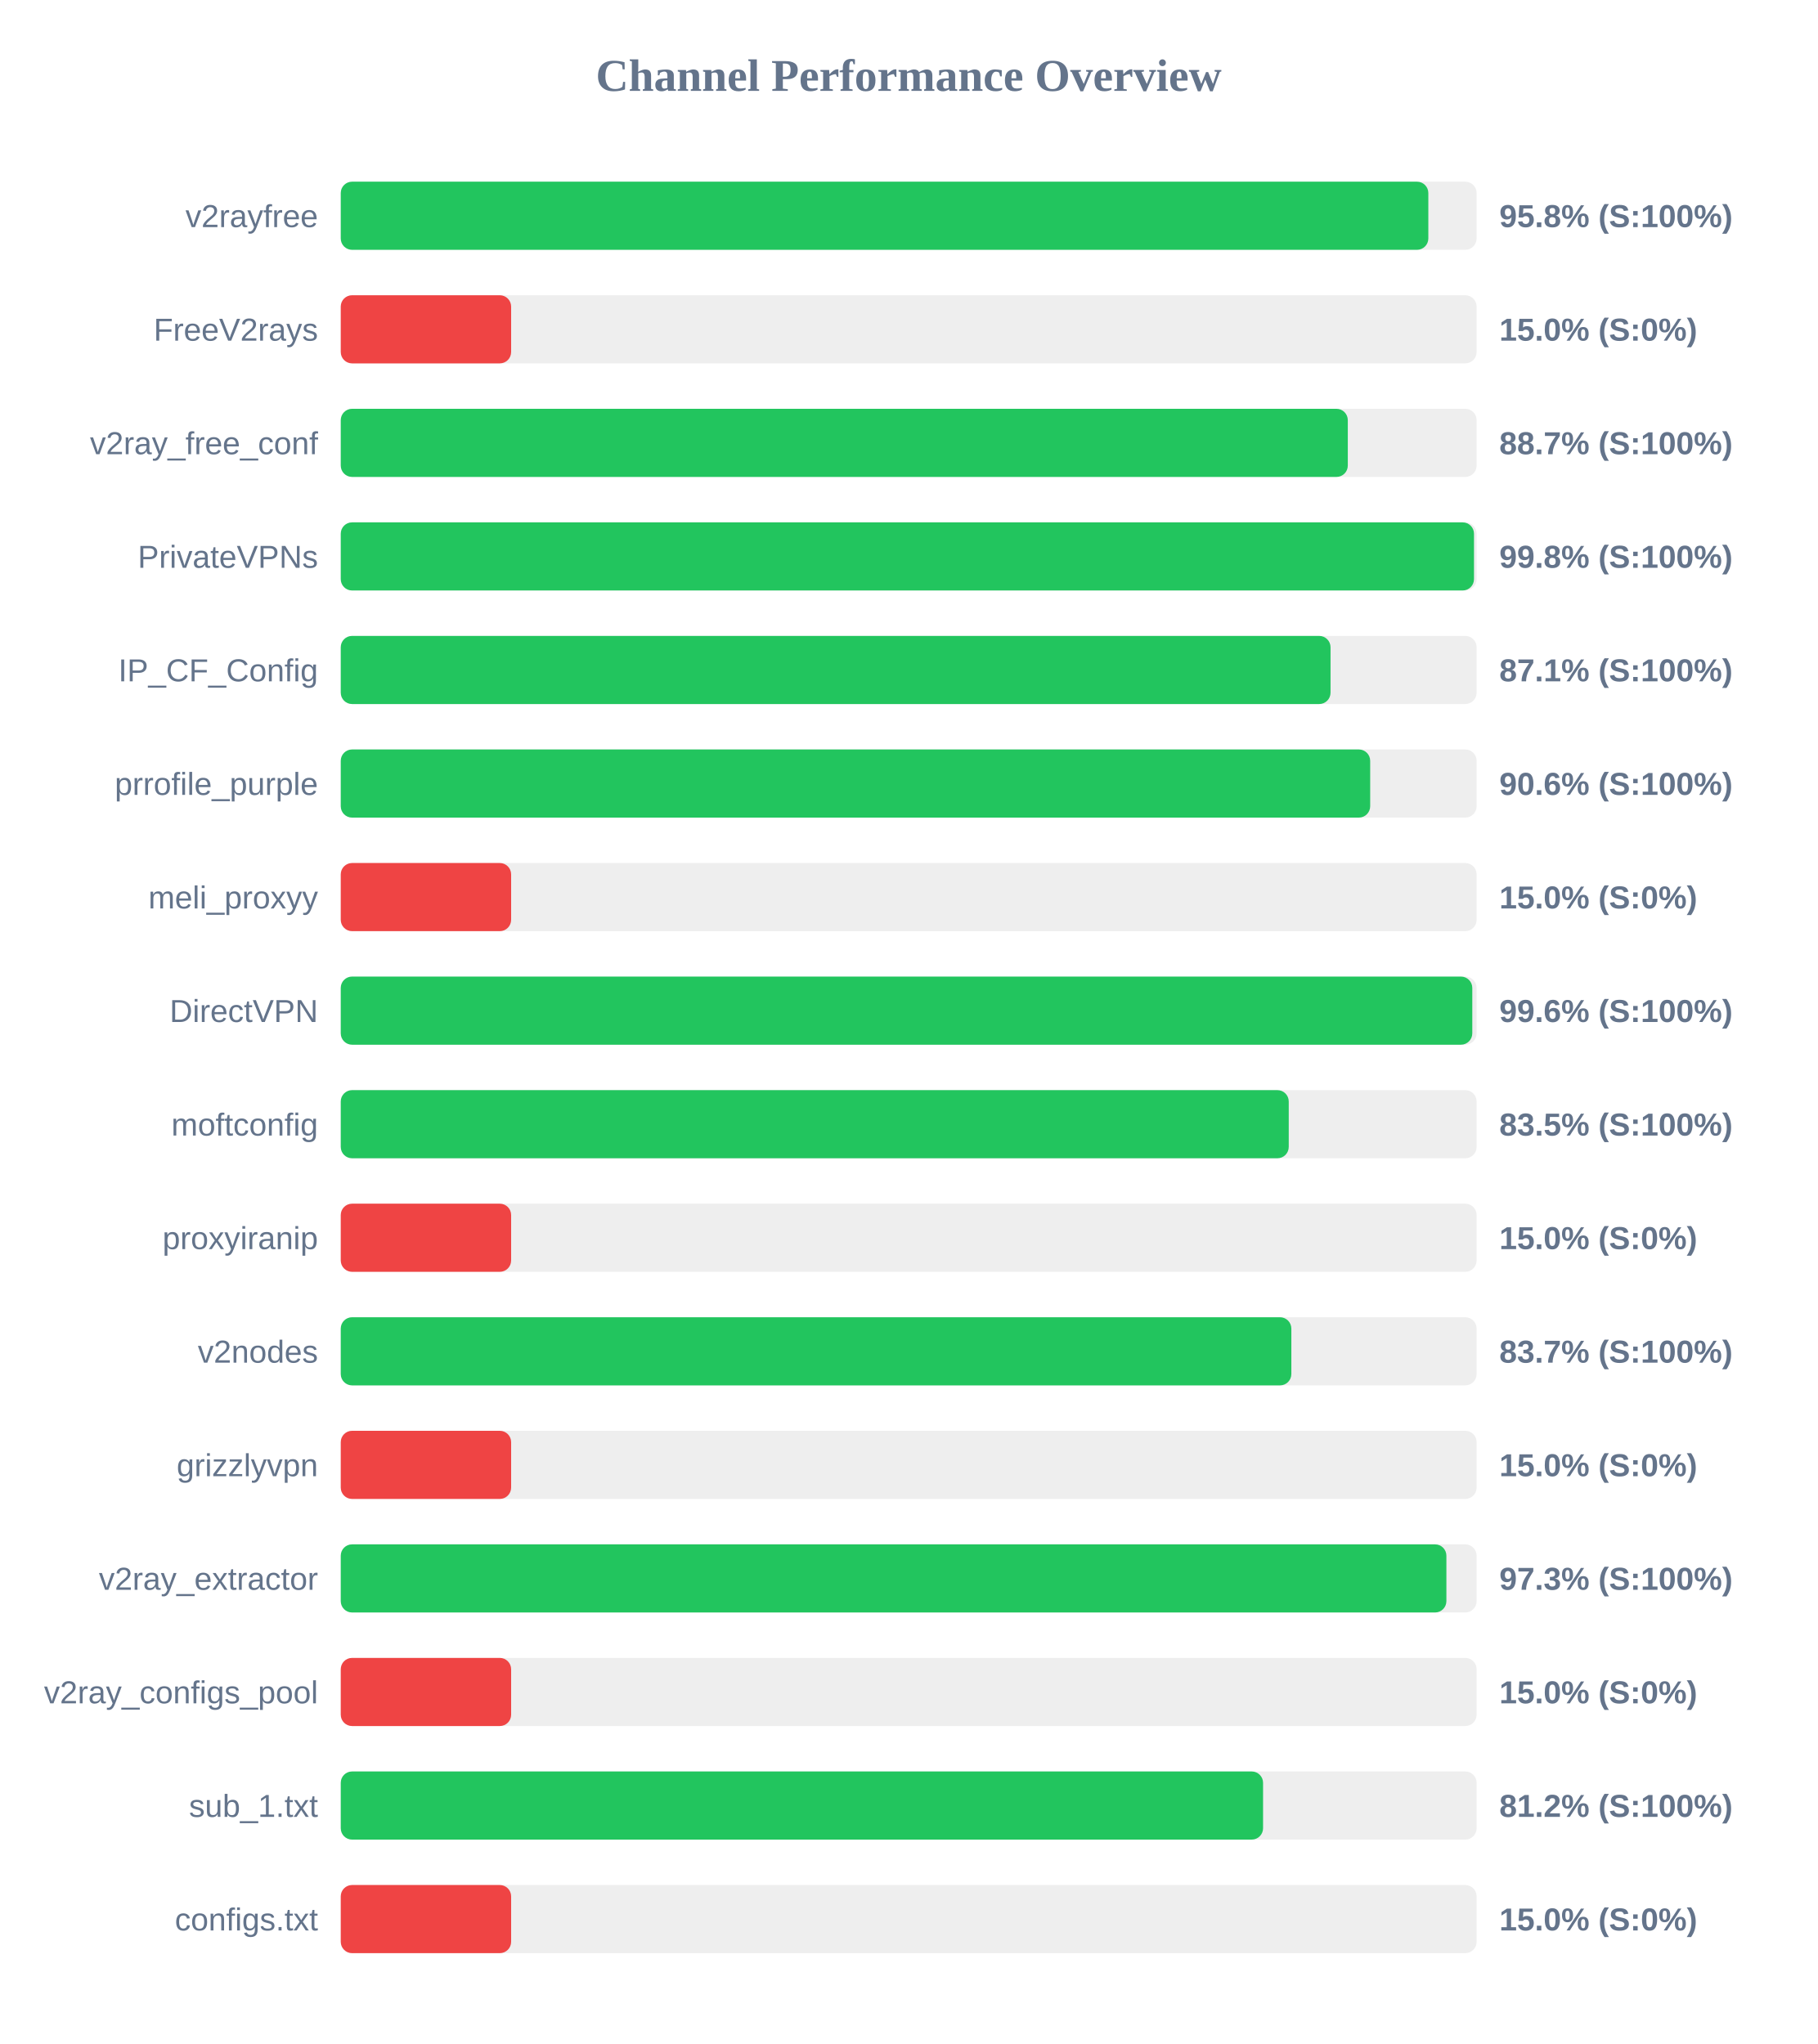
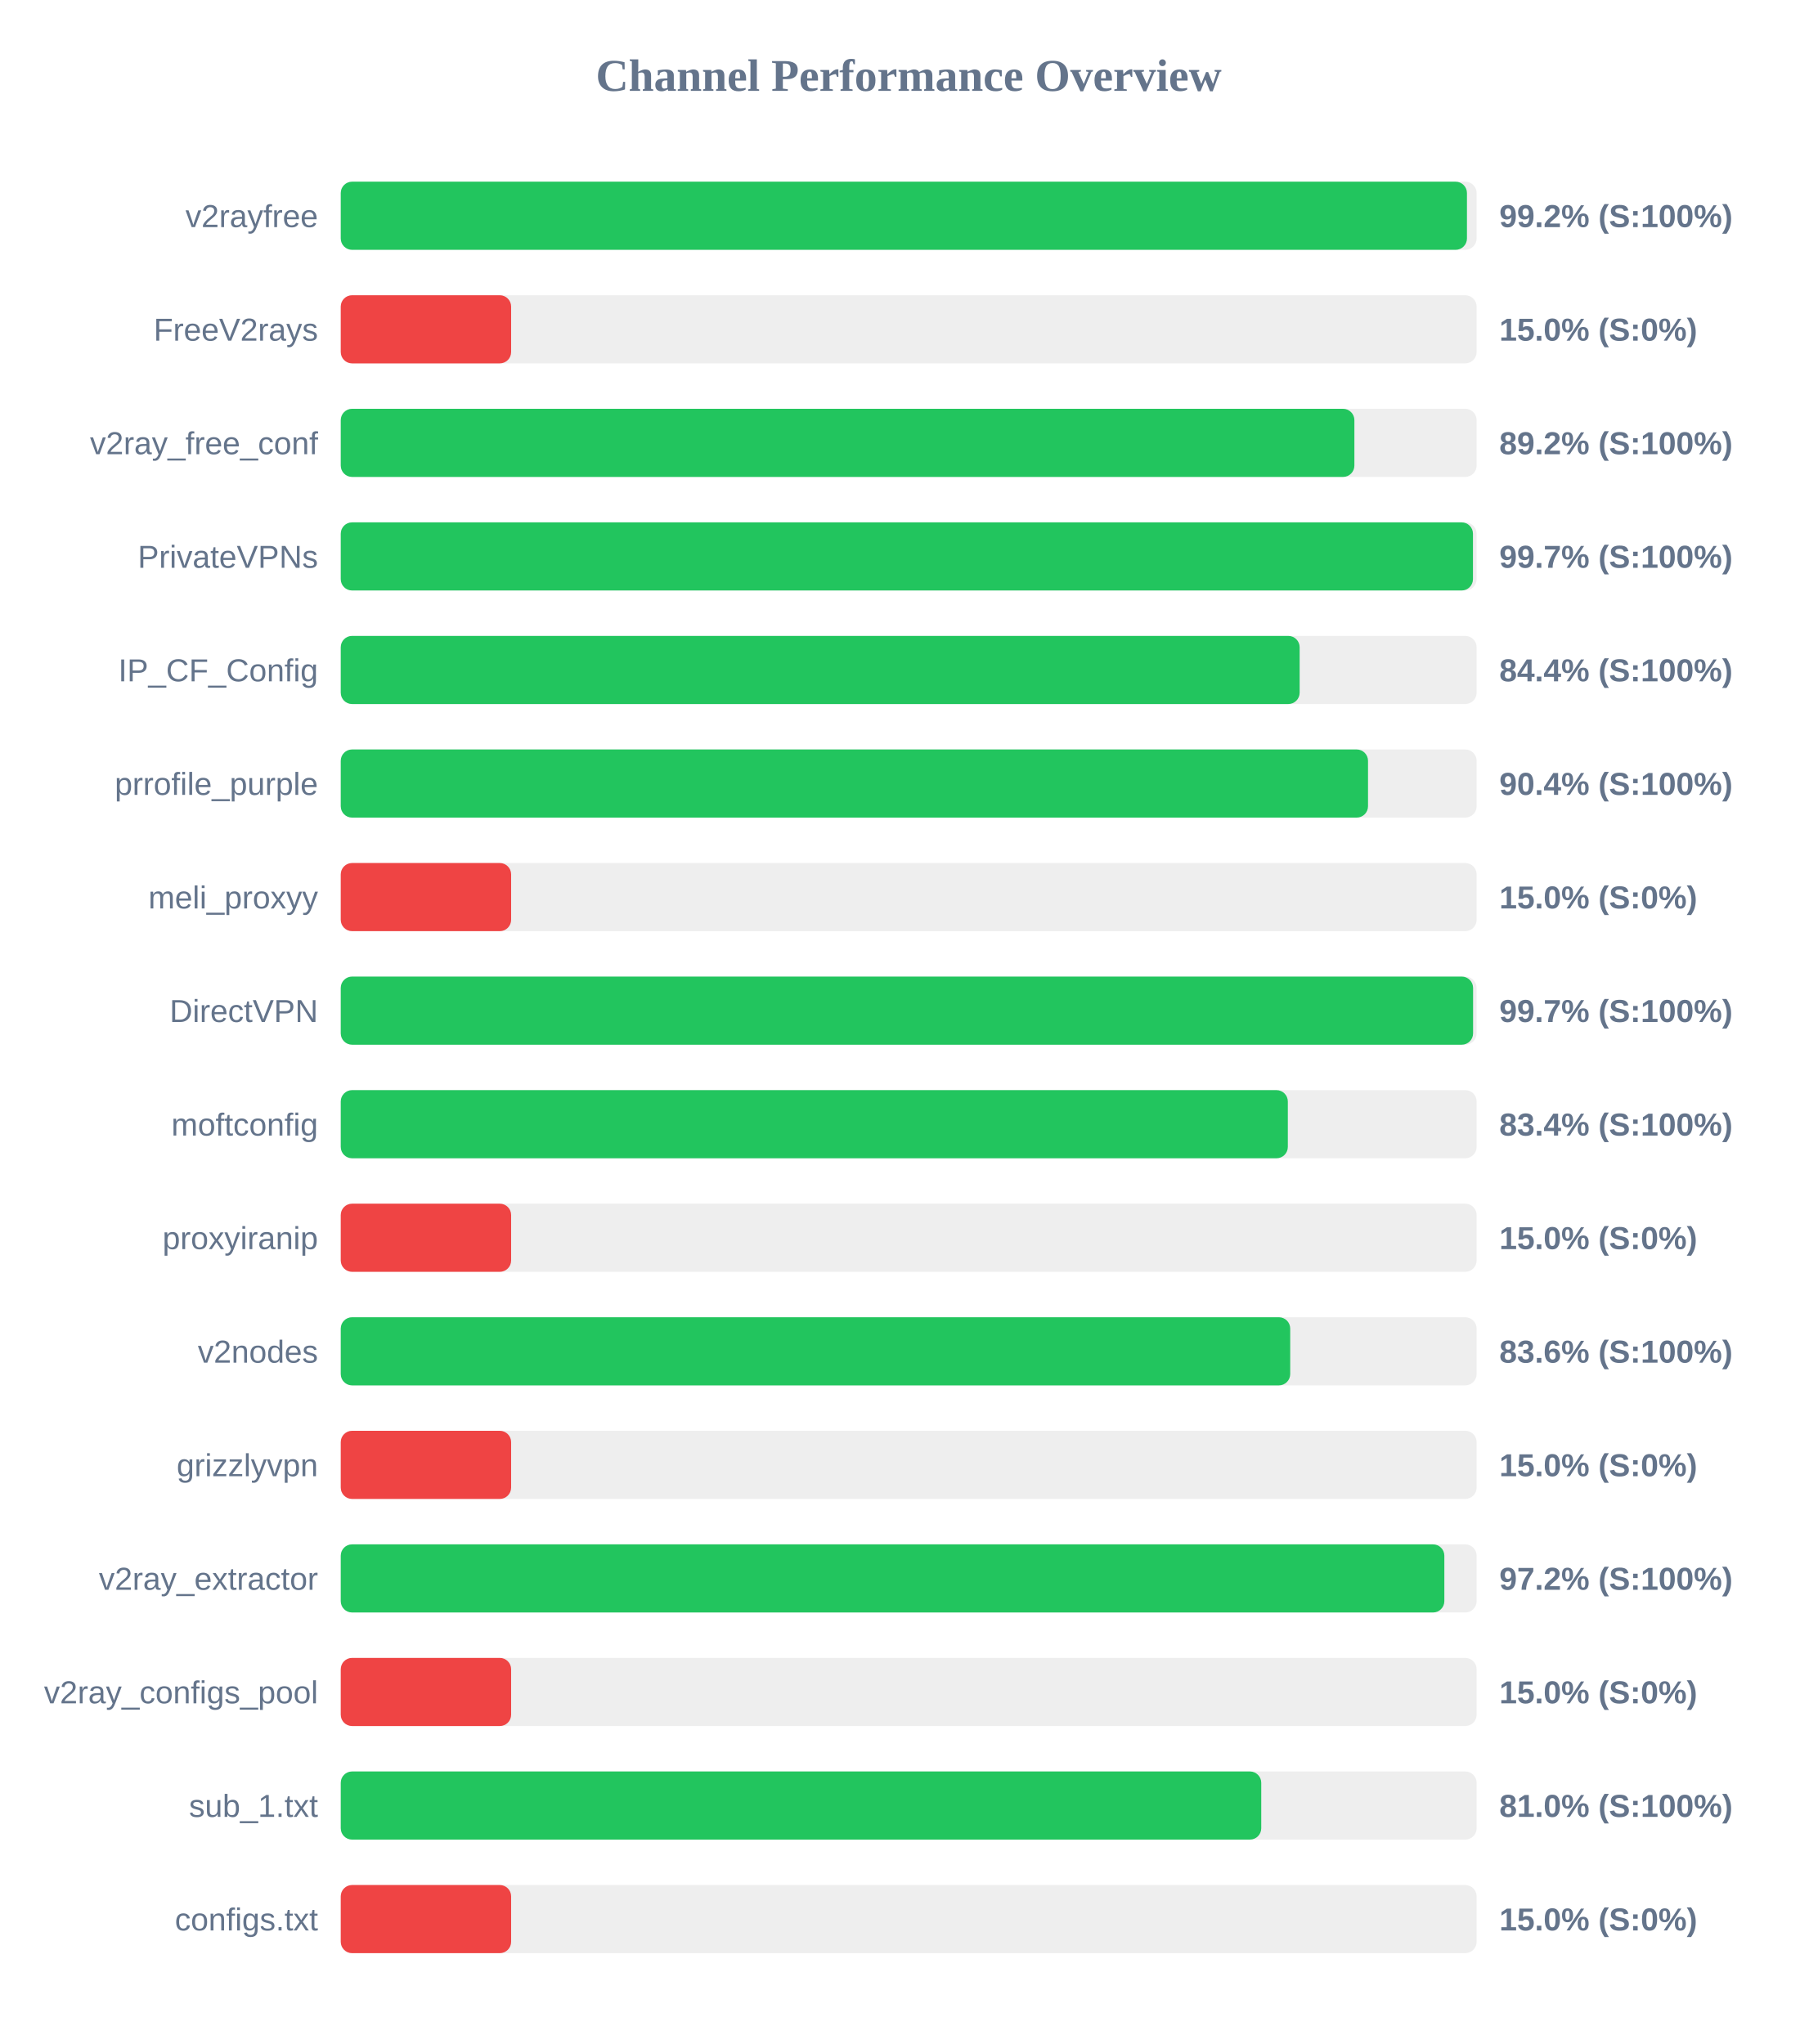
<svg xmlns="http://www.w3.org/2000/svg" width="800" height="900" version="1.1">
  <style>
        .row { font: 14px Arial; fill: #64748b; }
        .score { font: bold 14px Arial; fill: #64748b; }
    </style>
  <text x="400" y="40" text-anchor="middle" font-size="20px" font-weight="bold" fill="#64748b">Channel Performance Overview</text>
  <rect x="150" y="80" width="500" height="30" fill="#eee" rx="5" />
-   <rect x="150" y="80" width="478.75" height="30" fill="#22c55e" rx="5" />
+   <rect x="150" y="80" width="495.75" height="30" fill="#22c55e" rx="5" />
  <text x="140" y="100" text-anchor="end" class="row">v2rayfree</text>
-   <text x="660" y="100" text-anchor="start" class="score">95.8% (S:100%)</text>
+   <text x="660" y="100" text-anchor="start" class="score">99.2% (S:100%)</text>
  <rect x="150" y="130" width="500" height="30" fill="#eee" rx="5" />
  <rect x="150" y="130" width="75.0" height="30" fill="#ef4444" rx="5" />
  <text x="140" y="150" text-anchor="end" class="row">FreeV2rays</text>
  <text x="660" y="150" text-anchor="start" class="score">15.0% (S:0%)</text>
  <rect x="150" y="180" width="500" height="30" fill="#eee" rx="5" />
-   <rect x="150" y="180" width="443.3" height="30" fill="#22c55e" rx="5" />
+   <rect x="150" y="180" width="446.2" height="30" fill="#22c55e" rx="5" />
  <text x="140" y="200" text-anchor="end" class="row">v2ray_free_conf</text>
-   <text x="660" y="200" text-anchor="start" class="score">88.7% (S:100%)</text>
+   <text x="660" y="200" text-anchor="start" class="score">89.2% (S:100%)</text>
  <rect x="150" y="230" width="500" height="30" fill="#eee" rx="5" />
-   <rect x="150" y="230" width="498.85" height="30" fill="#22c55e" rx="5" />
+   <rect x="150" y="230" width="498.4" height="30" fill="#22c55e" rx="5" />
  <text x="140" y="250" text-anchor="end" class="row">PrivateVPNs</text>
-   <text x="660" y="250" text-anchor="start" class="score">99.8% (S:100%)</text>
+   <text x="660" y="250" text-anchor="start" class="score">99.7% (S:100%)</text>
  <rect x="150" y="280" width="500" height="30" fill="#eee" rx="5" />
-   <rect x="150" y="280" width="435.7" height="30" fill="#22c55e" rx="5" />
+   <rect x="150" y="280" width="422.1" height="30" fill="#22c55e" rx="5" />
  <text x="140" y="300" text-anchor="end" class="row">IP_CF_Config</text>
-   <text x="660" y="300" text-anchor="start" class="score">87.1% (S:100%)</text>
+   <text x="660" y="300" text-anchor="start" class="score">84.4% (S:100%)</text>
  <rect x="150" y="330" width="500" height="30" fill="#eee" rx="5" />
-   <rect x="150" y="330" width="453.15" height="30" fill="#22c55e" rx="5" />
+   <rect x="150" y="330" width="452.2" height="30" fill="#22c55e" rx="5" />
  <text x="140" y="350" text-anchor="end" class="row">prrofile_purple</text>
-   <text x="660" y="350" text-anchor="start" class="score">90.6% (S:100%)</text>
+   <text x="660" y="350" text-anchor="start" class="score">90.4% (S:100%)</text>
  <rect x="150" y="380" width="500" height="30" fill="#eee" rx="5" />
  <rect x="150" y="380" width="75.0" height="30" fill="#ef4444" rx="5" />
  <text x="140" y="400" text-anchor="end" class="row">meli_proxyy</text>
  <text x="660" y="400" text-anchor="start" class="score">15.0% (S:0%)</text>
  <rect x="150" y="430" width="500" height="30" fill="#eee" rx="5" />
-   <rect x="150" y="430" width="498.1" height="30" fill="#22c55e" rx="5" />
+   <rect x="150" y="430" width="498.45" height="30" fill="#22c55e" rx="5" />
  <text x="140" y="450" text-anchor="end" class="row">DirectVPN</text>
-   <text x="660" y="450" text-anchor="start" class="score">99.6% (S:100%)</text>
+   <text x="660" y="450" text-anchor="start" class="score">99.7% (S:100%)</text>
  <rect x="150" y="480" width="500" height="30" fill="#eee" rx="5" />
-   <rect x="150" y="480" width="417.3" height="30" fill="#22c55e" rx="5" />
+   <rect x="150" y="480" width="416.9" height="30" fill="#22c55e" rx="5" />
  <text x="140" y="500" text-anchor="end" class="row">moftconfig</text>
-   <text x="660" y="500" text-anchor="start" class="score">83.5% (S:100%)</text>
+   <text x="660" y="500" text-anchor="start" class="score">83.4% (S:100%)</text>
  <rect x="150" y="530" width="500" height="30" fill="#eee" rx="5" />
  <rect x="150" y="530" width="75.0" height="30" fill="#ef4444" rx="5" />
  <text x="140" y="550" text-anchor="end" class="row">proxyiranip</text>
  <text x="660" y="550" text-anchor="start" class="score">15.0% (S:0%)</text>
  <rect x="150" y="580" width="500" height="30" fill="#eee" rx="5" />
-   <rect x="150" y="580" width="418.45" height="30" fill="#22c55e" rx="5" />
+   <rect x="150" y="580" width="417.95" height="30" fill="#22c55e" rx="5" />
  <text x="140" y="600" text-anchor="end" class="row">v2nodes</text>
-   <text x="660" y="600" text-anchor="start" class="score">83.7% (S:100%)</text>
+   <text x="660" y="600" text-anchor="start" class="score">83.6% (S:100%)</text>
  <rect x="150" y="630" width="500" height="30" fill="#eee" rx="5" />
  <rect x="150" y="630" width="75.0" height="30" fill="#ef4444" rx="5" />
  <text x="140" y="650" text-anchor="end" class="row">grizzlyvpn</text>
  <text x="660" y="650" text-anchor="start" class="score">15.0% (S:0%)</text>
  <rect x="150" y="680" width="500" height="30" fill="#eee" rx="5" />
-   <rect x="150" y="680" width="486.7" height="30" fill="#22c55e" rx="5" />
+   <rect x="150" y="680" width="485.8" height="30" fill="#22c55e" rx="5" />
  <text x="140" y="700" text-anchor="end" class="row">v2ray_extractor</text>
-   <text x="660" y="700" text-anchor="start" class="score">97.3% (S:100%)</text>
+   <text x="660" y="700" text-anchor="start" class="score">97.2% (S:100%)</text>
  <rect x="150" y="730" width="500" height="30" fill="#eee" rx="5" />
  <rect x="150" y="730" width="75.0" height="30" fill="#ef4444" rx="5" />
  <text x="140" y="750" text-anchor="end" class="row">v2ray_configs_pool</text>
  <text x="660" y="750" text-anchor="start" class="score">15.0% (S:0%)</text>
  <rect x="150" y="780" width="500" height="30" fill="#eee" rx="5" />
-   <rect x="150" y="780" width="406.0" height="30" fill="#22c55e" rx="5" />
+   <rect x="150" y="780" width="405.2" height="30" fill="#22c55e" rx="5" />
  <text x="140" y="800" text-anchor="end" class="row">sub_1.txt</text>
-   <text x="660" y="800" text-anchor="start" class="score">81.2% (S:100%)</text>
+   <text x="660" y="800" text-anchor="start" class="score">81.0% (S:100%)</text>
  <rect x="150" y="830" width="500" height="30" fill="#eee" rx="5" />
  <rect x="150" y="830" width="75.0" height="30" fill="#ef4444" rx="5" />
  <text x="140" y="850" text-anchor="end" class="row">configs.txt</text>
  <text x="660" y="850" text-anchor="start" class="score">15.0% (S:0%)</text>
</svg>
